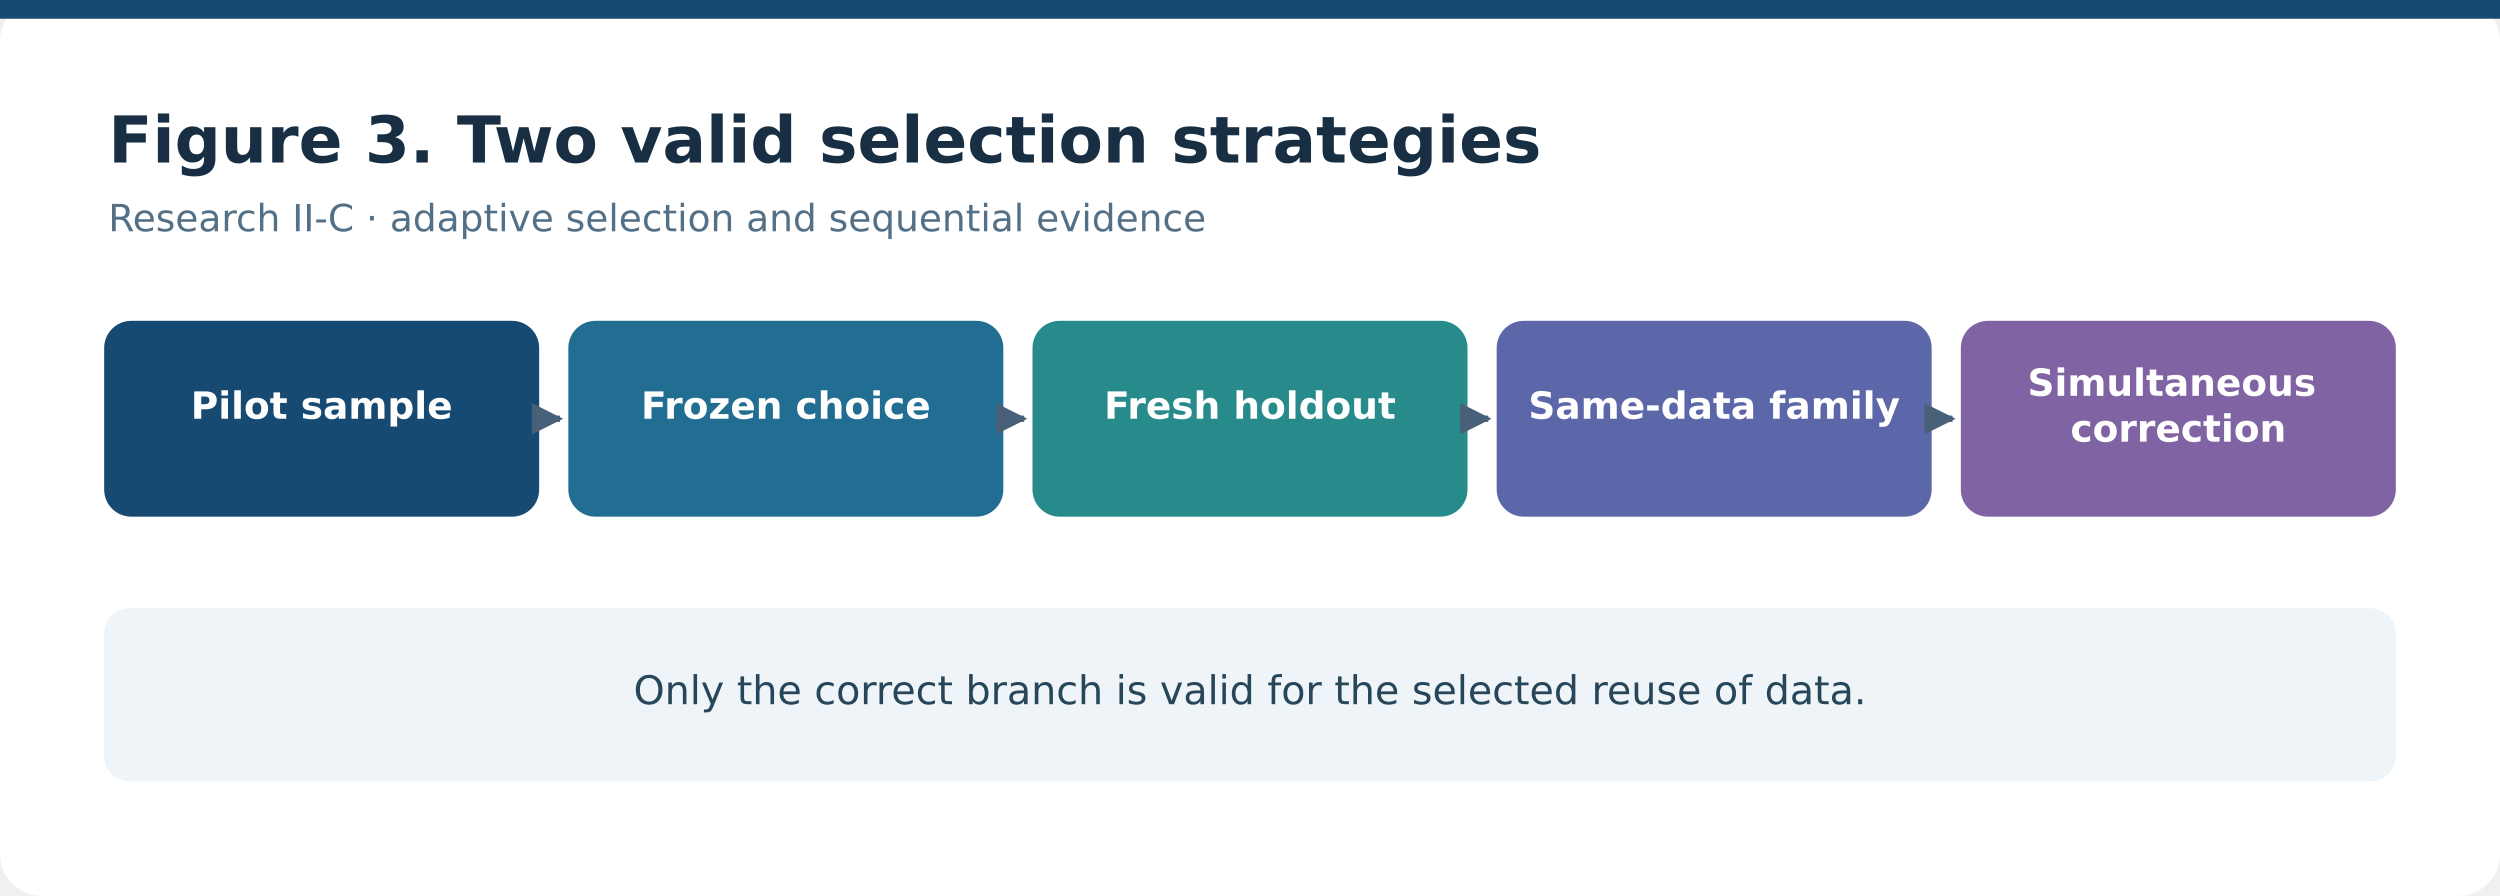
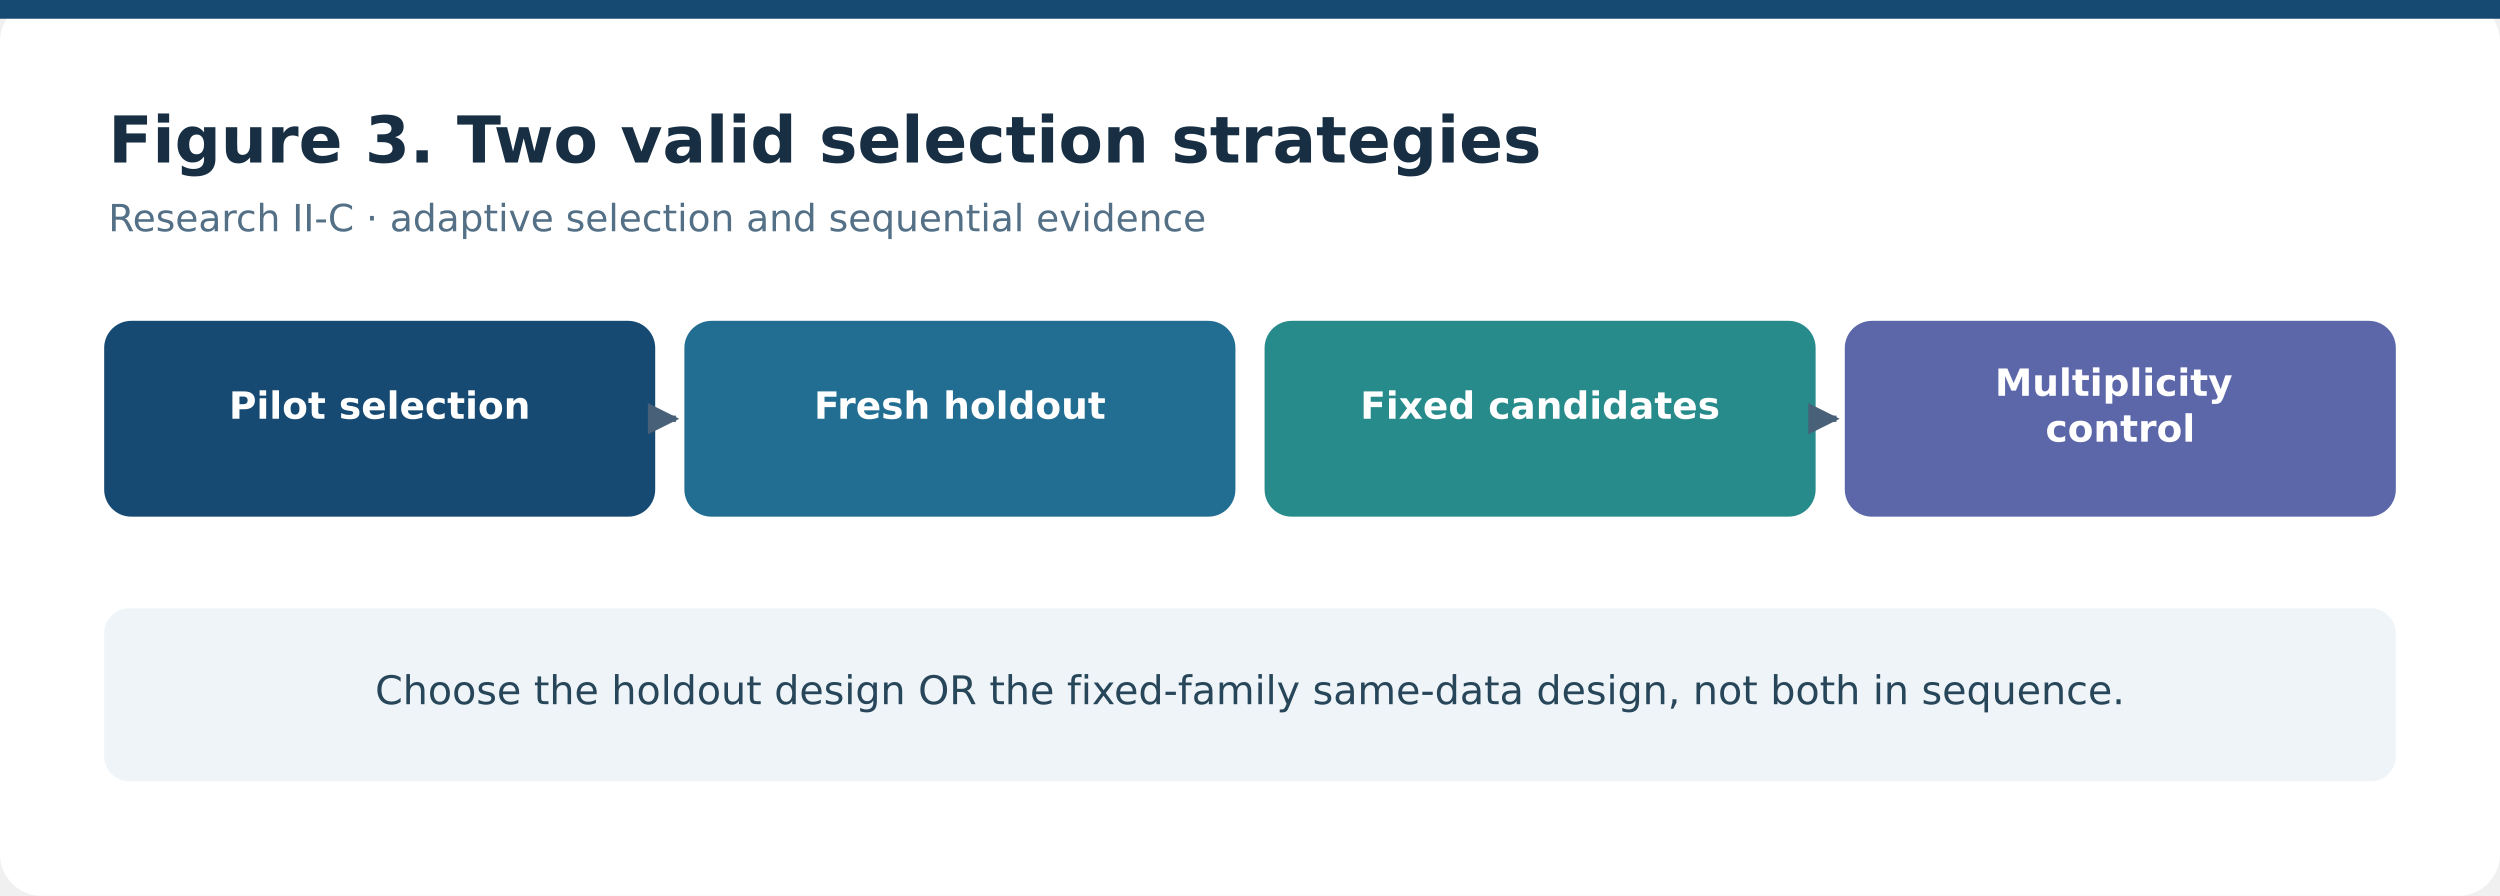
- <svg xmlns="http://www.w3.org/2000/svg" width="1200" height="430" viewBox="0 0 1200 430" role="img" aria-label="Two valid selection strategies">
+ <svg xmlns="http://www.w3.org/2000/svg" width="1200" height="430" viewBox="0 0 1200 430" role="img" aria-label="Two alternative selection-valid strategies">
  <defs>
    <marker id="arrow" viewBox="0 0 10 10" refX="9" refY="5" markerWidth="5" markerHeight="5" orient="auto-start-reverse">
      <path d="M0 0L10 5L0 10Z" fill="#486078" />
    </marker>
  </defs>
  <rect width="1200" height="430" rx="20" fill="#fff" />
  <rect width="1200" height="9" fill="#174a72" />
  <text x="52" y="78" font-family="DejaVu Sans,Arial,sans-serif" font-size="31" font-weight="700" fill="#182f43">Figure 3. Two valid selection strategies</text>
  <text x="52" y="111" font-family="DejaVu Sans,Arial,sans-serif" font-size="18" fill="#537086">Research II-C · adaptive selection and sequential evidence</text>
-   <rect x="50" y="154" width="208.8" height="94" rx="13" fill="#174a72" />
-   <text text-anchor="middle" font-family="DejaVu Sans,Arial,sans-serif" font-size="18" font-weight="600" fill="#fff">
-     <tspan x="154.4" y="201">Pilot sample</tspan>
+   <rect x="50" y="154" width="264.5" height="94" rx="13" fill="#174a72" />
+   <text font-family="DejaVu Sans,Arial,sans-serif" font-size="18" font-weight="600" text-anchor="middle" fill="#fff">
+     <tspan x="182.25" y="201">Pilot selection</tspan>
  </text>
-   <path d="M 260.8 201 H 268.8" stroke="#486078" stroke-width="3" marker-end="url(#arrow)" />
-   <rect x="272.8" y="154" width="208.8" height="94" rx="13" fill="#226d92" />
-   <text text-anchor="middle" font-family="DejaVu Sans,Arial,sans-serif" font-size="18" font-weight="600" fill="#fff">
-     <tspan x="377.2" y="201">Frozen choice</tspan>
+   <path d="M 316.5 201 H 324.5" stroke="#486078" stroke-width="3" marker-end="url(#arrow)" />
+   <rect x="328.5" y="154" width="264.5" height="94" rx="13" fill="#226d92" />
+   <text font-family="DejaVu Sans,Arial,sans-serif" font-size="18" font-weight="600" text-anchor="middle" fill="#fff">
+     <tspan x="460.75" y="201">Fresh holdout</tspan>
  </text>
-   <path d="M 483.6 201 H 491.6" stroke="#486078" stroke-width="3" marker-end="url(#arrow)" />
-   <rect x="495.6" y="154" width="208.8" height="94" rx="13" fill="#278a8b" />
-   <text text-anchor="middle" font-family="DejaVu Sans,Arial,sans-serif" font-size="18" font-weight="600" fill="#fff">
-     <tspan x="600" y="201">Fresh holdout</tspan>
+   <rect x="607" y="154" width="264.5" height="94" rx="13" fill="#278a8b" />
+   <text font-family="DejaVu Sans,Arial,sans-serif" font-size="18" font-weight="600" text-anchor="middle" fill="#fff">
+     <tspan x="739.25" y="201">Fixed candidates</tspan>
  </text>
-   <path d="M 706.4 201 H 714.4" stroke="#486078" stroke-width="3" marker-end="url(#arrow)" />
-   <rect x="718.4" y="154" width="208.8" height="94" rx="13" fill="#5c67a9" />
-   <text text-anchor="middle" font-family="DejaVu Sans,Arial,sans-serif" font-size="18" font-weight="600" fill="#fff">
-     <tspan x="822.8" y="201">Same-data family</tspan>
-   </text>
-   <path d="M 929.2 201 H 937.2" stroke="#486078" stroke-width="3" marker-end="url(#arrow)" />
-   <rect x="941.2" y="154" width="208.8" height="94" rx="13" fill="#8063a2" />
-   <text text-anchor="middle" font-family="DejaVu Sans,Arial,sans-serif" font-size="18" font-weight="600" fill="#fff">
-     <tspan x="1045.6" y="190">Simultaneous</tspan>
-     <tspan x="1045.6" y="212">correction</tspan>
+   <path d="M 873.5 201 H 881.5" stroke="#486078" stroke-width="3" marker-end="url(#arrow)" />
+   <rect x="885.5" y="154" width="264.5" height="94" rx="13" fill="#5c67a9" />
+   <text font-family="DejaVu Sans,Arial,sans-serif" font-size="18" font-weight="600" text-anchor="middle" fill="#fff">
+     <tspan x="1017.75" y="190">Multiplicity</tspan>
+     <tspan x="1017.75" y="212">control</tspan>
  </text>
  <rect x="50" y="292" width="1100" height="83" rx="12" fill="#eef4f8" />
-   <text x="600" y="338" text-anchor="middle" font-family="DejaVu Sans,Arial,sans-serif" font-size="19" fill="#274659">Only the correct branch is valid for the selected reuse of data.</text>
+   <text x="600" y="338" text-anchor="middle" font-family="DejaVu Sans,Arial,sans-serif" font-size="19" fill="#274659">Choose the holdout design OR the fixed-family same-data design, not both in sequence.</text>
</svg>
